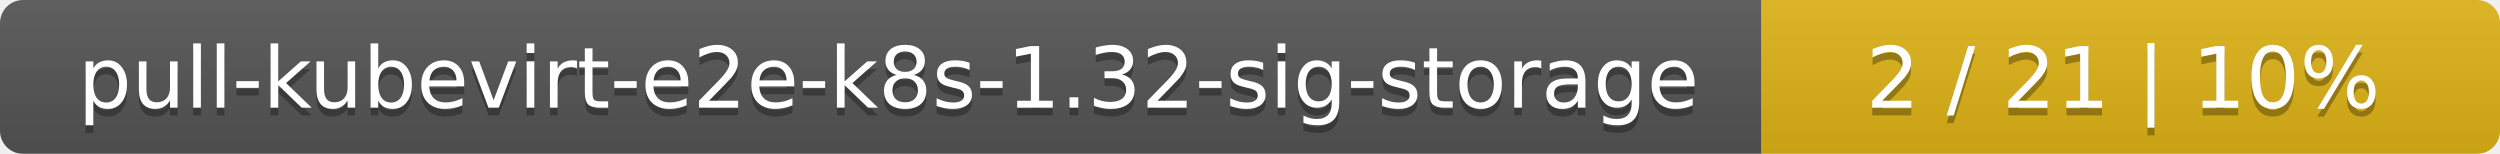
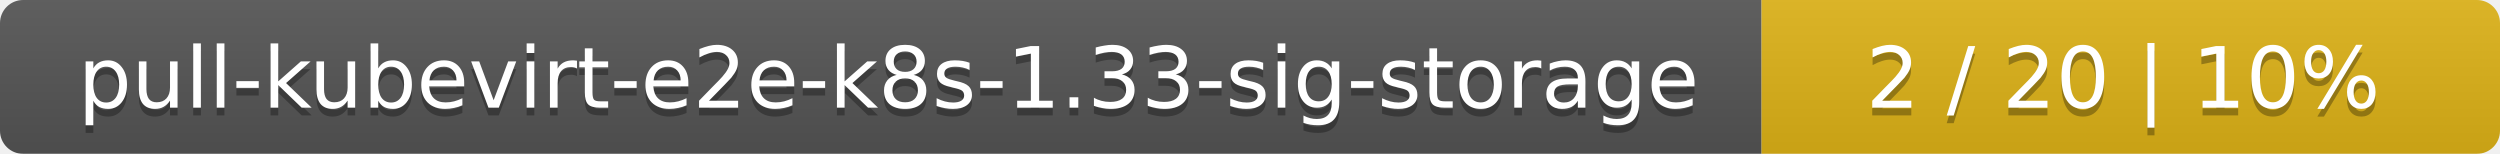
<svg xmlns="http://www.w3.org/2000/svg" width="325" height="20">
  <linearGradient id="smooth" x2="0" y2="100%">
    <stop offset="0" stop-color="#bbb" stop-opacity=".1" />
    <stop offset="1" stop-opacity=".1" />
  </linearGradient>
  <mask id="round">
    <rect width="325" height="20" rx="3" fill="#fff" />
  </mask>
  <g mask="url(#round)">
    <rect width="229" height="20" fill="#555" />
    <rect x="229" width="96" height="20" fill="#dfb317" />
    <rect width="325" height="20" fill="url(#smooth)" />
  </g>
  <g fill="#fff" text-anchor="middle" font-family="DejaVu Sans,Verdana,Geneva,sans-serif" font-size="11">
-     <text x="115.5" y="15" fill="#010101" fill-opacity=".3">pull-kubevirt-e2e-k8s-1.32-sig-storage</text>
-     <text x="115.5" y="14">pull-kubevirt-e2e-k8s-1.32-sig-storage</text>
-     <text x="276" y="15" fill="#010101" fill-opacity=".3">2 / 21    |    10%</text>
-     <text x="276" y="14">2 / 21    |    10%</text>
+     <text x="115.5" y="15" fill="#010101" fill-opacity=".3">pull-kubevirt-e2e-k8s-1.33-sig-storage</text>
+     <text x="115.5" y="14">pull-kubevirt-e2e-k8s-1.33-sig-storage</text>
+     <text x="276" y="15" fill="#010101" fill-opacity=".3">2 / 20    |    10%</text>
+     <text x="276" y="14">2 / 20    |    10%</text>
  </g>
</svg>
